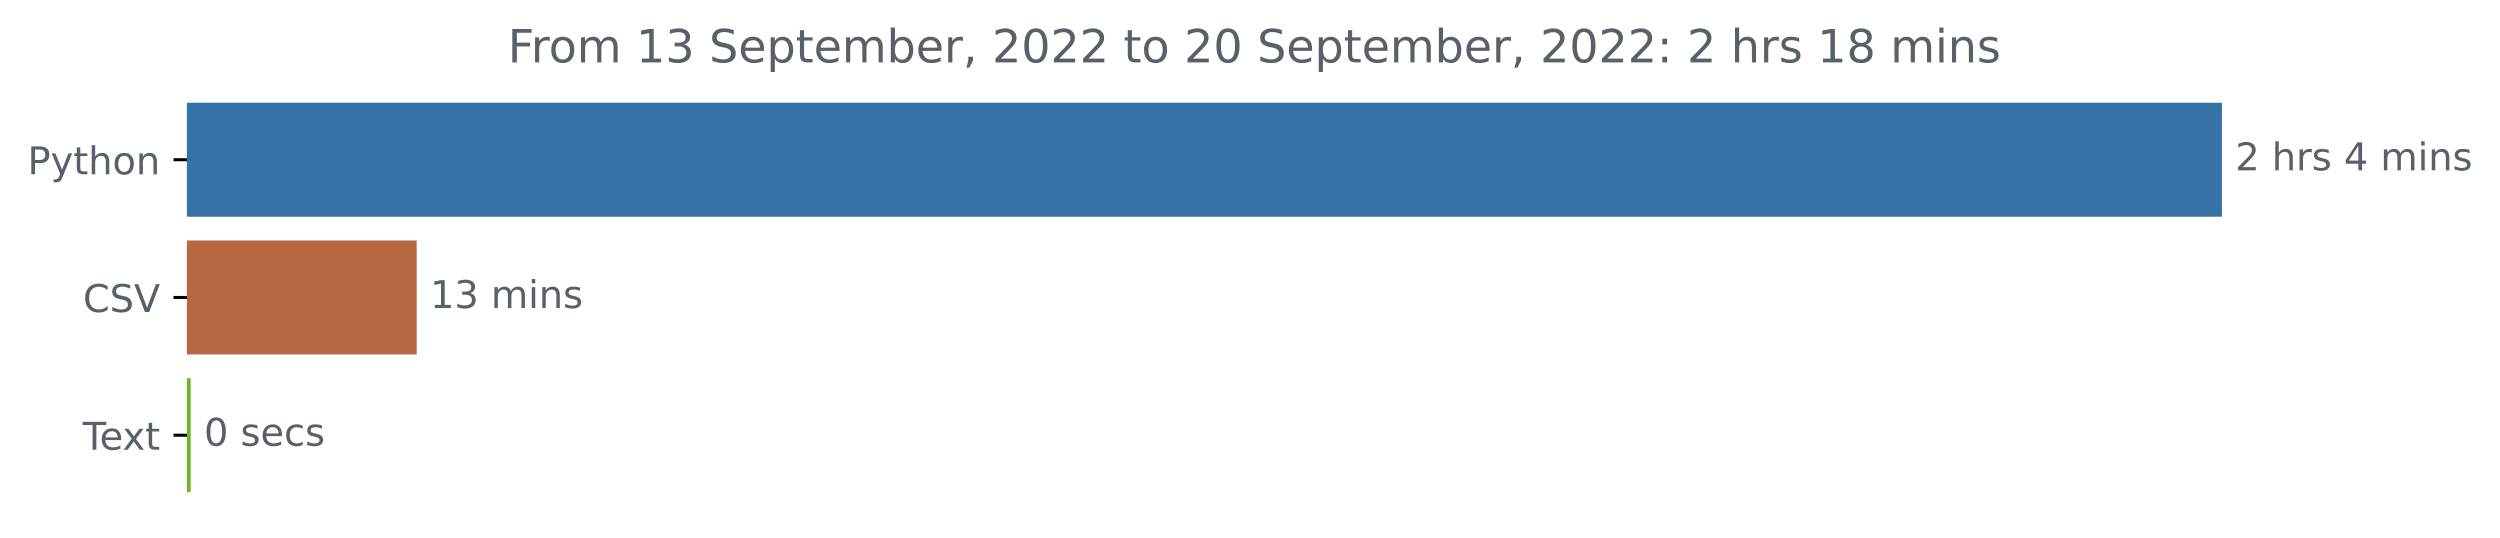
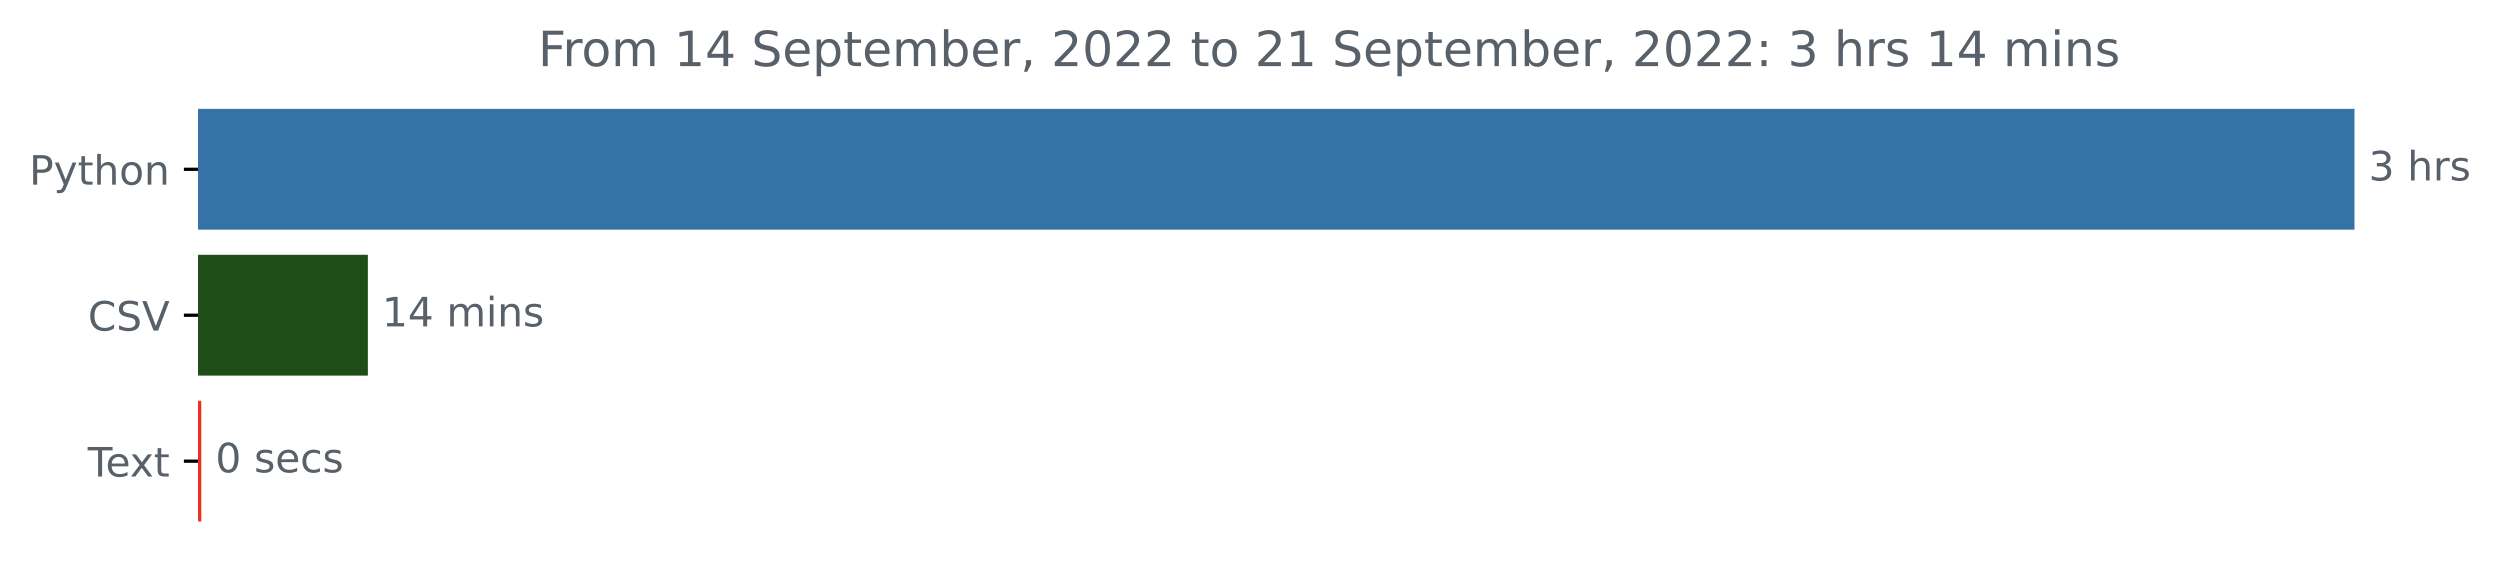
- <svg xmlns="http://www.w3.org/2000/svg" xmlns:xlink="http://www.w3.org/1999/xlink" width="653.474pt" height="140.398pt" viewBox="0 0 653.474 140.398" version="1.1">
+ <svg xmlns="http://www.w3.org/2000/svg" xmlns:xlink="http://www.w3.org/1999/xlink" width="616.69pt" height="140.398pt" viewBox="0 0 616.69 140.398" version="1.1">
  <defs>
    <style type="text/css">*{stroke-linejoin: round; stroke-linecap: butt}</style>
  </defs>
  <g id="figure_1">
    <g id="patch_1">
-       <path d="M 0 140.398  L 653.474 140.398  L 653.474 0  L 0 0  L 0 140.398  z " style="fill: none" />
+       <path d="M 0 140.398  L 616.69 140.398  L 616.69 0  L 0 0  L 0 140.398  z " style="fill: none" />
    </g>
    <g id="axes_1">
      <g id="patch_2">
-         <path d="M 48.862 27.358  L 580.291 27.358  L 580.291 56.158  L 48.862 56.158  z " clip-path="url(#p558a4ac240)" style="fill: #3572a5; stroke: #3572a5; stroke-linejoin: miter" />
+         <path d="M 48.862 27.358  L 580.291 27.358  L 580.291 56.158  L 48.862 56.158  z " clip-path="url(#pf2b2c9a859)" style="fill: #3572a5; stroke: #3572a5; stroke-linejoin: miter" />
      </g>
      <g id="patch_3">
-         <path d="M 48.862 63.358  L 108.416 63.358  L 108.416 92.158  L 48.862 92.158  z " clip-path="url(#p558a4ac240)" style="fill: #b76741; stroke: #b76741; stroke-linejoin: miter" />
+         <path d="M 48.862 63.358  L 90.244 63.358  L 90.244 92.158  L 48.862 92.158  z " clip-path="url(#pf2b2c9a859)" style="fill: #1f4d18; stroke: #1f4d18; stroke-linejoin: miter" />
      </g>
      <g id="patch_4">
-         <path d="M 48.862 99.358  L 49.336 99.358  L 49.336 128.158  L 48.862 128.158  z " clip-path="url(#p558a4ac240)" style="fill: #6db32c; stroke: #6db32c; stroke-linejoin: miter" />
+         <path d="M 48.862 99.358  L 49.149 99.358  L 49.149 128.158  L 48.862 128.158  z " clip-path="url(#pf2b2c9a859)" style="fill: #ed3024; stroke: #ed3024; stroke-linejoin: miter" />
      </g>
      <g id="matplotlib.axis_1" />
      <g id="matplotlib.axis_2">
        <g id="ytick_1">
          <g id="line2d_1">
            <defs>
-               <path id="mb0b2333577" d="M 0 0  L -3.5 0  " style="stroke: #000000; stroke-width: 0.8" />
+               <path id="mc555d1d7a6" d="M 0 0  L -3.5 0  " style="stroke: #000000; stroke-width: 0.8" />
            </defs>
            <g>
-               <use xlink:href="#mb0b2333577" x="48.862" y="41.758" style="stroke: #000000; stroke-width: 0.8" />
+               <use xlink:href="#mc555d1d7a6" x="48.862" y="41.758" style="stroke: #000000; stroke-width: 0.8" />
            </g>
          </g>
          <g id="text_1">
            <g style="fill: #586069" transform="translate(7.2 45.55734)scale(0.1 -0.1)">
              <defs>
                <path id="DejaVuSans-50" d="M 1259 4147  L 1259 2394  L 2053 2394  Q 2494 2394 2734 2622  Q 2975 2850 2975 3272  Q 2975 3691 2734 3919  Q 2494 4147 2053 4147  L 1259 4147  z M 628 4666  L 2053 4666  Q 2838 4666 3239 4311  Q 3641 3956 3641 3272  Q 3641 2581 3239 2228  Q 2838 1875 2053 1875  L 1259 1875  L 1259 0  L 628 0  L 628 4666  z " transform="scale(0.015625)" />
                <path id="DejaVuSans-79" d="M 2059 -325  Q 1816 -950 1584 -1140  Q 1353 -1331 966 -1331  L 506 -1331  L 506 -850  L 844 -850  Q 1081 -850 1212 -737  Q 1344 -625 1503 -206  L 1606 56  L 191 3500  L 800 3500  L 1894 763  L 2988 3500  L 3597 3500  L 2059 -325  z " transform="scale(0.015625)" />
                <path id="DejaVuSans-74" d="M 1172 4494  L 1172 3500  L 2356 3500  L 2356 3053  L 1172 3053  L 1172 1153  Q 1172 725 1289 603  Q 1406 481 1766 481  L 2356 481  L 2356 0  L 1766 0  Q 1100 0 847 248  Q 594 497 594 1153  L 594 3053  L 172 3053  L 172 3500  L 594 3500  L 594 4494  L 1172 4494  z " transform="scale(0.015625)" />
                <path id="DejaVuSans-68" d="M 3513 2113  L 3513 0  L 2938 0  L 2938 2094  Q 2938 2591 2744 2837  Q 2550 3084 2163 3084  Q 1697 3084 1428 2787  Q 1159 2491 1159 1978  L 1159 0  L 581 0  L 581 4863  L 1159 4863  L 1159 2956  Q 1366 3272 1645 3428  Q 1925 3584 2291 3584  Q 2894 3584 3203 3211  Q 3513 2838 3513 2113  z " transform="scale(0.015625)" />
                <path id="DejaVuSans-6f" d="M 1959 3097  Q 1497 3097 1228 2736  Q 959 2375 959 1747  Q 959 1119 1226 758  Q 1494 397 1959 397  Q 2419 397 2687 759  Q 2956 1122 2956 1747  Q 2956 2369 2687 2733  Q 2419 3097 1959 3097  z M 1959 3584  Q 2709 3584 3137 3096  Q 3566 2609 3566 1747  Q 3566 888 3137 398  Q 2709 -91 1959 -91  Q 1206 -91 779 398  Q 353 888 353 1747  Q 353 2609 779 3096  Q 1206 3584 1959 3584  z " transform="scale(0.015625)" />
                <path id="DejaVuSans-6e" d="M 3513 2113  L 3513 0  L 2938 0  L 2938 2094  Q 2938 2591 2744 2837  Q 2550 3084 2163 3084  Q 1697 3084 1428 2787  Q 1159 2491 1159 1978  L 1159 0  L 581 0  L 581 3500  L 1159 3500  L 1159 2956  Q 1366 3272 1645 3428  Q 1925 3584 2291 3584  Q 2894 3584 3203 3211  Q 3513 2838 3513 2113  z " transform="scale(0.015625)" />
              </defs>
              <use xlink:href="#DejaVuSans-50" />
              <use xlink:href="#DejaVuSans-79" x="60.303" />
              <use xlink:href="#DejaVuSans-74" x="119.482" />
              <use xlink:href="#DejaVuSans-68" x="158.691" />
              <use xlink:href="#DejaVuSans-6f" x="222.07" />
              <use xlink:href="#DejaVuSans-6e" x="283.252" />
            </g>
          </g>
        </g>
        <g id="ytick_2">
          <g id="line2d_2">
            <g>
-               <use xlink:href="#mb0b2333577" x="48.862" y="77.758" style="stroke: #000000; stroke-width: 0.8" />
+               <use xlink:href="#mc555d1d7a6" x="48.862" y="77.758" style="stroke: #000000; stroke-width: 0.8" />
            </g>
          </g>
          <g id="text_2">
            <g style="fill: #586069" transform="translate(21.69063 81.55734)scale(0.1 -0.1)">
              <defs>
                <path id="DejaVuSans-43" d="M 4122 4306  L 4122 3641  Q 3803 3938 3442 4084  Q 3081 4231 2675 4231  Q 1875 4231 1450 3742  Q 1025 3253 1025 2328  Q 1025 1406 1450 917  Q 1875 428 2675 428  Q 3081 428 3442 575  Q 3803 722 4122 1019  L 4122 359  Q 3791 134 3420 21  Q 3050 -91 2638 -91  Q 1578 -91 968 557  Q 359 1206 359 2328  Q 359 3453 968 4101  Q 1578 4750 2638 4750  Q 3056 4750 3426 4639  Q 3797 4528 4122 4306  z " transform="scale(0.015625)" />
                <path id="DejaVuSans-53" d="M 3425 4513  L 3425 3897  Q 3066 4069 2747 4153  Q 2428 4238 2131 4238  Q 1616 4238 1336 4038  Q 1056 3838 1056 3469  Q 1056 3159 1242 3001  Q 1428 2844 1947 2747  L 2328 2669  Q 3034 2534 3370 2195  Q 3706 1856 3706 1288  Q 3706 609 3251 259  Q 2797 -91 1919 -91  Q 1588 -91 1214 -16  Q 841 59 441 206  L 441 856  Q 825 641 1194 531  Q 1563 422 1919 422  Q 2459 422 2753 634  Q 3047 847 3047 1241  Q 3047 1584 2836 1778  Q 2625 1972 2144 2069  L 1759 2144  Q 1053 2284 737 2584  Q 422 2884 422 3419  Q 422 4038 858 4394  Q 1294 4750 2059 4750  Q 2388 4750 2728 4690  Q 3069 4631 3425 4513  z " transform="scale(0.015625)" />
                <path id="DejaVuSans-56" d="M 1831 0  L 50 4666  L 709 4666  L 2188 738  L 3669 4666  L 4325 4666  L 2547 0  L 1831 0  z " transform="scale(0.015625)" />
              </defs>
              <use xlink:href="#DejaVuSans-43" />
              <use xlink:href="#DejaVuSans-53" x="69.824" />
              <use xlink:href="#DejaVuSans-56" x="133.301" />
            </g>
          </g>
        </g>
        <g id="ytick_3">
          <g id="line2d_3">
            <g>
-               <use xlink:href="#mb0b2333577" x="48.862" y="113.758" style="stroke: #000000; stroke-width: 0.8" />
+               <use xlink:href="#mc555d1d7a6" x="48.862" y="113.758" style="stroke: #000000; stroke-width: 0.8" />
            </g>
          </g>
          <g id="text_3">
            <g style="fill: #586069" transform="translate(21.6375 117.5573)scale(0.1 -0.1)">
              <defs>
                <path id="DejaVuSans-54" d="M -19 4666  L 3928 4666  L 3928 4134  L 2272 4134  L 2272 0  L 1638 0  L 1638 4134  L -19 4134  L -19 4666  z " transform="scale(0.015625)" />
                <path id="DejaVuSans-65" d="M 3597 1894  L 3597 1613  L 953 1613  Q 991 1019 1311 708  Q 1631 397 2203 397  Q 2534 397 2845 478  Q 3156 559 3463 722  L 3463 178  Q 3153 47 2828 -22  Q 2503 -91 2169 -91  Q 1331 -91 842 396  Q 353 884 353 1716  Q 353 2575 817 3079  Q 1281 3584 2069 3584  Q 2775 3584 3186 3129  Q 3597 2675 3597 1894  z M 3022 2063  Q 3016 2534 2758 2815  Q 2500 3097 2075 3097  Q 1594 3097 1305 2825  Q 1016 2553 972 2059  L 3022 2063  z " transform="scale(0.015625)" />
                <path id="DejaVuSans-78" d="M 3513 3500  L 2247 1797  L 3578 0  L 2900 0  L 1881 1375  L 863 0  L 184 0  L 1544 1831  L 300 3500  L 978 3500  L 1906 2253  L 2834 3500  L 3513 3500  z " transform="scale(0.015625)" />
              </defs>
              <use xlink:href="#DejaVuSans-54" />
              <use xlink:href="#DejaVuSans-65" x="44.084" />
              <use xlink:href="#DejaVuSans-78" x="103.857" />
              <use xlink:href="#DejaVuSans-74" x="163.037" />
            </g>
          </g>
        </g>
      </g>
      <g id="text_4">
        <g style="fill: #586069" transform="translate(584.2911 44.5175)scale(0.1 -0.1)">
          <defs>
-             <path id="DejaVuSans-32" d="M 1228 531  L 3431 531  L 3431 0  L 469 0  L 469 531  Q 828 903 1448 1529  Q 2069 2156 2228 2338  Q 2531 2678 2651 2914  Q 2772 3150 2772 3378  Q 2772 3750 2511 3984  Q 2250 4219 1831 4219  Q 1534 4219 1204 4116  Q 875 4013 500 3803  L 500 4441  Q 881 4594 1212 4672  Q 1544 4750 1819 4750  Q 2544 4750 2975 4387  Q 3406 4025 3406 3419  Q 3406 3131 3298 2873  Q 3191 2616 2906 2266  Q 2828 2175 2409 1742  Q 1991 1309 1228 531  z " transform="scale(0.015625)" />
+             <path id="DejaVuSans-33" d="M 2597 2516  Q 3050 2419 3304 2112  Q 3559 1806 3559 1356  Q 3559 666 3084 287  Q 2609 -91 1734 -91  Q 1441 -91 1130 -33  Q 819 25 488 141  L 488 750  Q 750 597 1062 519  Q 1375 441 1716 441  Q 2309 441 2620 675  Q 2931 909 2931 1356  Q 2931 1769 2642 2001  Q 2353 2234 1838 2234  L 1294 2234  L 1294 2753  L 1863 2753  Q 2328 2753 2575 2939  Q 2822 3125 2822 3475  Q 2822 3834 2567 4026  Q 2313 4219 1838 4219  Q 1578 4219 1281 4162  Q 984 4106 628 3988  L 628 4550  Q 988 4650 1302 4700  Q 1616 4750 1894 4750  Q 2613 4750 3031 4423  Q 3450 4097 3450 3541  Q 3450 3153 3228 2886  Q 3006 2619 2597 2516  z " transform="scale(0.015625)" />
            <path id="DejaVuSans-20" transform="scale(0.015625)" />
            <path id="DejaVuSans-72" d="M 2631 2963  Q 2534 3019 2420 3045  Q 2306 3072 2169 3072  Q 1681 3072 1420 2755  Q 1159 2438 1159 1844  L 1159 0  L 581 0  L 581 3500  L 1159 3500  L 1159 2956  Q 1341 3275 1631 3429  Q 1922 3584 2338 3584  Q 2397 3584 2469 3576  Q 2541 3569 2628 3553  L 2631 2963  z " transform="scale(0.015625)" />
            <path id="DejaVuSans-73" d="M 2834 3397  L 2834 2853  Q 2591 2978 2328 3040  Q 2066 3103 1784 3103  Q 1356 3103 1142 2972  Q 928 2841 928 2578  Q 928 2378 1081 2264  Q 1234 2150 1697 2047  L 1894 2003  Q 2506 1872 2764 1633  Q 3022 1394 3022 966  Q 3022 478 2636 193  Q 2250 -91 1575 -91  Q 1294 -91 989 -36  Q 684 19 347 128  L 347 722  Q 666 556 975 473  Q 1284 391 1588 391  Q 1994 391 2212 530  Q 2431 669 2431 922  Q 2431 1156 2273 1281  Q 2116 1406 1581 1522  L 1381 1569  Q 847 1681 609 1914  Q 372 2147 372 2553  Q 372 3047 722 3315  Q 1072 3584 1716 3584  Q 2034 3584 2315 3537  Q 2597 3491 2834 3397  z " transform="scale(0.015625)" />
-             <path id="DejaVuSans-34" d="M 2419 4116  L 825 1625  L 2419 1625  L 2419 4116  z M 2253 4666  L 3047 4666  L 3047 1625  L 3713 1625  L 3713 1100  L 3047 1100  L 3047 0  L 2419 0  L 2419 1100  L 313 1100  L 313 1709  L 2253 4666  z " transform="scale(0.015625)" />
-             <path id="DejaVuSans-6d" d="M 3328 2828  Q 3544 3216 3844 3400  Q 4144 3584 4550 3584  Q 5097 3584 5394 3201  Q 5691 2819 5691 2113  L 5691 0  L 5113 0  L 5113 2094  Q 5113 2597 4934 2840  Q 4756 3084 4391 3084  Q 3944 3084 3684 2787  Q 3425 2491 3425 1978  L 3425 0  L 2847 0  L 2847 2094  Q 2847 2600 2669 2842  Q 2491 3084 2119 3084  Q 1678 3084 1418 2786  Q 1159 2488 1159 1978  L 1159 0  L 581 0  L 581 3500  L 1159 3500  L 1159 2956  Q 1356 3278 1631 3431  Q 1906 3584 2284 3584  Q 2666 3584 2933 3390  Q 3200 3197 3328 2828  z " transform="scale(0.015625)" />
-             <path id="DejaVuSans-69" d="M 603 3500  L 1178 3500  L 1178 0  L 603 0  L 603 3500  z M 603 4863  L 1178 4863  L 1178 4134  L 603 4134  L 603 4863  z " transform="scale(0.015625)" />
-           </defs>
-           <use xlink:href="#DejaVuSans-32" />
+           </defs>
+           <use xlink:href="#DejaVuSans-33" />
          <use xlink:href="#DejaVuSans-20" x="63.623" />
          <use xlink:href="#DejaVuSans-68" x="95.41" />
          <use xlink:href="#DejaVuSans-72" x="158.789" />
          <use xlink:href="#DejaVuSans-73" x="199.902" />
-           <use xlink:href="#DejaVuSans-20" x="252.002" />
-           <use xlink:href="#DejaVuSans-34" x="283.789" />
-           <use xlink:href="#DejaVuSans-20" x="347.412" />
-           <use xlink:href="#DejaVuSans-6d" x="379.199" />
-           <use xlink:href="#DejaVuSans-69" x="476.611" />
-           <use xlink:href="#DejaVuSans-6e" x="504.395" />
-           <use xlink:href="#DejaVuSans-73" x="567.773" />
        </g>
      </g>
      <g id="text_5">
-         <g style="fill: #586069" transform="translate(112.4161 80.5175)scale(0.1 -0.1)">
+         <g style="fill: #586069" transform="translate(94.24423 80.5175)scale(0.1 -0.1)">
          <defs>
            <path id="DejaVuSans-31" d="M 794 531  L 1825 531  L 1825 4091  L 703 3866  L 703 4441  L 1819 4666  L 2450 4666  L 2450 531  L 3481 531  L 3481 0  L 794 0  L 794 531  z " transform="scale(0.015625)" />
-             <path id="DejaVuSans-33" d="M 2597 2516  Q 3050 2419 3304 2112  Q 3559 1806 3559 1356  Q 3559 666 3084 287  Q 2609 -91 1734 -91  Q 1441 -91 1130 -33  Q 819 25 488 141  L 488 750  Q 750 597 1062 519  Q 1375 441 1716 441  Q 2309 441 2620 675  Q 2931 909 2931 1356  Q 2931 1769 2642 2001  Q 2353 2234 1838 2234  L 1294 2234  L 1294 2753  L 1863 2753  Q 2328 2753 2575 2939  Q 2822 3125 2822 3475  Q 2822 3834 2567 4026  Q 2313 4219 1838 4219  Q 1578 4219 1281 4162  Q 984 4106 628 3988  L 628 4550  Q 988 4650 1302 4700  Q 1616 4750 1894 4750  Q 2613 4750 3031 4423  Q 3450 4097 3450 3541  Q 3450 3153 3228 2886  Q 3006 2619 2597 2516  z " transform="scale(0.015625)" />
+             <path id="DejaVuSans-34" d="M 2419 4116  L 825 1625  L 2419 1625  L 2419 4116  z M 2253 4666  L 3047 4666  L 3047 1625  L 3713 1625  L 3713 1100  L 3047 1100  L 3047 0  L 2419 0  L 2419 1100  L 313 1100  L 313 1709  L 2253 4666  z " transform="scale(0.015625)" />
+             <path id="DejaVuSans-6d" d="M 3328 2828  Q 3544 3216 3844 3400  Q 4144 3584 4550 3584  Q 5097 3584 5394 3201  Q 5691 2819 5691 2113  L 5691 0  L 5113 0  L 5113 2094  Q 5113 2597 4934 2840  Q 4756 3084 4391 3084  Q 3944 3084 3684 2787  Q 3425 2491 3425 1978  L 3425 0  L 2847 0  L 2847 2094  Q 2847 2600 2669 2842  Q 2491 3084 2119 3084  Q 1678 3084 1418 2786  Q 1159 2488 1159 1978  L 1159 0  L 581 0  L 581 3500  L 1159 3500  L 1159 2956  Q 1356 3278 1631 3431  Q 1906 3584 2284 3584  Q 2666 3584 2933 3390  Q 3200 3197 3328 2828  z " transform="scale(0.015625)" />
+             <path id="DejaVuSans-69" d="M 603 3500  L 1178 3500  L 1178 0  L 603 0  L 603 3500  z M 603 4863  L 1178 4863  L 1178 4134  L 603 4134  L 603 4863  z " transform="scale(0.015625)" />
          </defs>
          <use xlink:href="#DejaVuSans-31" />
-           <use xlink:href="#DejaVuSans-33" x="63.623" />
+           <use xlink:href="#DejaVuSans-34" x="63.623" />
          <use xlink:href="#DejaVuSans-20" x="127.246" />
          <use xlink:href="#DejaVuSans-6d" x="159.033" />
          <use xlink:href="#DejaVuSans-69" x="256.445" />
          <use xlink:href="#DejaVuSans-6e" x="284.229" />
          <use xlink:href="#DejaVuSans-73" x="347.607" />
        </g>
      </g>
      <g id="text_6">
-         <g style="fill: #586069" transform="translate(53.33562 116.5175)scale(0.1 -0.1)">
+         <g style="fill: #586069" transform="translate(53.14908 116.5175)scale(0.1 -0.1)">
          <defs>
            <path id="DejaVuSans-30" d="M 2034 4250  Q 1547 4250 1301 3770  Q 1056 3291 1056 2328  Q 1056 1369 1301 889  Q 1547 409 2034 409  Q 2525 409 2770 889  Q 3016 1369 3016 2328  Q 3016 3291 2770 3770  Q 2525 4250 2034 4250  z M 2034 4750  Q 2819 4750 3233 4129  Q 3647 3509 3647 2328  Q 3647 1150 3233 529  Q 2819 -91 2034 -91  Q 1250 -91 836 529  Q 422 1150 422 2328  Q 422 3509 836 4129  Q 1250 4750 2034 4750  z " transform="scale(0.015625)" />
            <path id="DejaVuSans-63" d="M 3122 3366  L 3122 2828  Q 2878 2963 2633 3030  Q 2388 3097 2138 3097  Q 1578 3097 1268 2742  Q 959 2388 959 1747  Q 959 1106 1268 751  Q 1578 397 2138 397  Q 2388 397 2633 464  Q 2878 531 3122 666  L 3122 134  Q 2881 22 2623 -34  Q 2366 -91 2075 -91  Q 1284 -91 818 406  Q 353 903 353 1747  Q 353 2603 823 3093  Q 1294 3584 2113 3584  Q 2378 3584 2631 3529  Q 2884 3475 3122 3366  z " transform="scale(0.015625)" />
          </defs>
          <use xlink:href="#DejaVuSans-30" />
          <use xlink:href="#DejaVuSans-20" x="63.623" />
          <use xlink:href="#DejaVuSans-73" x="95.41" />
          <use xlink:href="#DejaVuSans-65" x="147.51" />
          <use xlink:href="#DejaVuSans-63" x="209.033" />
          <use xlink:href="#DejaVuSans-73" x="264.014" />
        </g>
      </g>
      <g id="text_7">
        <g style="fill: #586069" transform="translate(132.7369 16.31812)scale(0.12 -0.12)">
          <defs>
            <path id="DejaVuSans-46" d="M 628 4666  L 3309 4666  L 3309 4134  L 1259 4134  L 1259 2759  L 3109 2759  L 3109 2228  L 1259 2228  L 1259 0  L 628 0  L 628 4666  z " transform="scale(0.015625)" />
            <path id="DejaVuSans-70" d="M 1159 525  L 1159 -1331  L 581 -1331  L 581 3500  L 1159 3500  L 1159 2969  Q 1341 3281 1617 3432  Q 1894 3584 2278 3584  Q 2916 3584 3314 3078  Q 3713 2572 3713 1747  Q 3713 922 3314 415  Q 2916 -91 2278 -91  Q 1894 -91 1617 61  Q 1341 213 1159 525  z M 3116 1747  Q 3116 2381 2855 2742  Q 2594 3103 2138 3103  Q 1681 3103 1420 2742  Q 1159 2381 1159 1747  Q 1159 1113 1420 752  Q 1681 391 2138 391  Q 2594 391 2855 752  Q 3116 1113 3116 1747  z " transform="scale(0.015625)" />
            <path id="DejaVuSans-62" d="M 3116 1747  Q 3116 2381 2855 2742  Q 2594 3103 2138 3103  Q 1681 3103 1420 2742  Q 1159 2381 1159 1747  Q 1159 1113 1420 752  Q 1681 391 2138 391  Q 2594 391 2855 752  Q 3116 1113 3116 1747  z M 1159 2969  Q 1341 3281 1617 3432  Q 1894 3584 2278 3584  Q 2916 3584 3314 3078  Q 3713 2572 3713 1747  Q 3713 922 3314 415  Q 2916 -91 2278 -91  Q 1894 -91 1617 61  Q 1341 213 1159 525  L 1159 0  L 581 0  L 581 4863  L 1159 4863  L 1159 2969  z " transform="scale(0.015625)" />
            <path id="DejaVuSans-2c" d="M 750 794  L 1409 794  L 1409 256  L 897 -744  L 494 -744  L 750 256  L 750 794  z " transform="scale(0.015625)" />
+             <path id="DejaVuSans-32" d="M 1228 531  L 3431 531  L 3431 0  L 469 0  L 469 531  Q 828 903 1448 1529  Q 2069 2156 2228 2338  Q 2531 2678 2651 2914  Q 2772 3150 2772 3378  Q 2772 3750 2511 3984  Q 2250 4219 1831 4219  Q 1534 4219 1204 4116  Q 875 4013 500 3803  L 500 4441  Q 881 4594 1212 4672  Q 1544 4750 1819 4750  Q 2544 4750 2975 4387  Q 3406 4025 3406 3419  Q 3406 3131 3298 2873  Q 3191 2616 2906 2266  Q 2828 2175 2409 1742  Q 1991 1309 1228 531  z " transform="scale(0.015625)" />
            <path id="DejaVuSans-3a" d="M 750 794  L 1409 794  L 1409 0  L 750 0  L 750 794  z M 750 3309  L 1409 3309  L 1409 2516  L 750 2516  L 750 3309  z " transform="scale(0.015625)" />
-             <path id="DejaVuSans-38" d="M 2034 2216  Q 1584 2216 1326 1975  Q 1069 1734 1069 1313  Q 1069 891 1326 650  Q 1584 409 2034 409  Q 2484 409 2743 651  Q 3003 894 3003 1313  Q 3003 1734 2745 1975  Q 2488 2216 2034 2216  z M 1403 2484  Q 997 2584 770 2862  Q 544 3141 544 3541  Q 544 4100 942 4425  Q 1341 4750 2034 4750  Q 2731 4750 3128 4425  Q 3525 4100 3525 3541  Q 3525 3141 3298 2862  Q 3072 2584 2669 2484  Q 3125 2378 3379 2068  Q 3634 1759 3634 1313  Q 3634 634 3220 271  Q 2806 -91 2034 -91  Q 1263 -91 848 271  Q 434 634 434 1313  Q 434 1759 690 2068  Q 947 2378 1403 2484  z M 1172 3481  Q 1172 3119 1398 2916  Q 1625 2713 2034 2713  Q 2441 2713 2670 2916  Q 2900 3119 2900 3481  Q 2900 3844 2670 4047  Q 2441 4250 2034 4250  Q 1625 4250 1398 4047  Q 1172 3844 1172 3481  z " transform="scale(0.015625)" />
          </defs>
          <use xlink:href="#DejaVuSans-46" />
          <use xlink:href="#DejaVuSans-72" x="50.27" />
          <use xlink:href="#DejaVuSans-6f" x="89.133" />
          <use xlink:href="#DejaVuSans-6d" x="150.314" />
          <use xlink:href="#DejaVuSans-20" x="247.727" />
          <use xlink:href="#DejaVuSans-31" x="279.514" />
-           <use xlink:href="#DejaVuSans-33" x="343.137" />
+           <use xlink:href="#DejaVuSans-34" x="343.137" />
          <use xlink:href="#DejaVuSans-20" x="406.76" />
          <use xlink:href="#DejaVuSans-53" x="438.547" />
          <use xlink:href="#DejaVuSans-65" x="502.023" />
          <use xlink:href="#DejaVuSans-70" x="563.547" />
          <use xlink:href="#DejaVuSans-74" x="627.023" />
          <use xlink:href="#DejaVuSans-65" x="666.232" />
          <use xlink:href="#DejaVuSans-6d" x="727.756" />
          <use xlink:href="#DejaVuSans-62" x="825.168" />
          <use xlink:href="#DejaVuSans-65" x="888.645" />
          <use xlink:href="#DejaVuSans-72" x="950.168" />
          <use xlink:href="#DejaVuSans-2c" x="991.281" />
          <use xlink:href="#DejaVuSans-20" x="1023.068" />
          <use xlink:href="#DejaVuSans-32" x="1054.855" />
          <use xlink:href="#DejaVuSans-30" x="1118.479" />
          <use xlink:href="#DejaVuSans-32" x="1182.102" />
          <use xlink:href="#DejaVuSans-32" x="1245.725" />
          <use xlink:href="#DejaVuSans-20" x="1309.348" />
          <use xlink:href="#DejaVuSans-74" x="1341.135" />
          <use xlink:href="#DejaVuSans-6f" x="1380.344" />
          <use xlink:href="#DejaVuSans-20" x="1441.525" />
          <use xlink:href="#DejaVuSans-32" x="1473.312" />
-           <use xlink:href="#DejaVuSans-30" x="1536.936" />
+           <use xlink:href="#DejaVuSans-31" x="1536.936" />
          <use xlink:href="#DejaVuSans-20" x="1600.559" />
          <use xlink:href="#DejaVuSans-53" x="1632.346" />
          <use xlink:href="#DejaVuSans-65" x="1695.822" />
          <use xlink:href="#DejaVuSans-70" x="1757.346" />
          <use xlink:href="#DejaVuSans-74" x="1820.822" />
          <use xlink:href="#DejaVuSans-65" x="1860.031" />
          <use xlink:href="#DejaVuSans-6d" x="1921.555" />
          <use xlink:href="#DejaVuSans-62" x="2018.967" />
          <use xlink:href="#DejaVuSans-65" x="2082.443" />
          <use xlink:href="#DejaVuSans-72" x="2143.967" />
          <use xlink:href="#DejaVuSans-2c" x="2185.08" />
          <use xlink:href="#DejaVuSans-20" x="2216.867" />
          <use xlink:href="#DejaVuSans-32" x="2248.654" />
          <use xlink:href="#DejaVuSans-30" x="2312.277" />
          <use xlink:href="#DejaVuSans-32" x="2375.9" />
          <use xlink:href="#DejaVuSans-32" x="2439.523" />
          <use xlink:href="#DejaVuSans-3a" x="2503.146" />
          <use xlink:href="#DejaVuSans-20" x="2536.838" />
-           <use xlink:href="#DejaVuSans-32" x="2568.625" />
+           <use xlink:href="#DejaVuSans-33" x="2568.625" />
          <use xlink:href="#DejaVuSans-20" x="2632.248" />
          <use xlink:href="#DejaVuSans-68" x="2664.035" />
          <use xlink:href="#DejaVuSans-72" x="2727.414" />
          <use xlink:href="#DejaVuSans-73" x="2768.527" />
          <use xlink:href="#DejaVuSans-20" x="2820.627" />
          <use xlink:href="#DejaVuSans-31" x="2852.414" />
-           <use xlink:href="#DejaVuSans-38" x="2916.037" />
+           <use xlink:href="#DejaVuSans-34" x="2916.037" />
          <use xlink:href="#DejaVuSans-20" x="2979.66" />
          <use xlink:href="#DejaVuSans-6d" x="3011.447" />
          <use xlink:href="#DejaVuSans-69" x="3108.859" />
          <use xlink:href="#DejaVuSans-6e" x="3136.643" />
          <use xlink:href="#DejaVuSans-73" x="3200.021" />
        </g>
      </g>
    </g>
  </g>
  <defs>
-     <clipPath id="p558a4ac240">
+     <clipPath id="pf2b2c9a859">
      <rect x="48.862" y="22.318" width="558" height="110.88" />
    </clipPath>
  </defs>
</svg>
